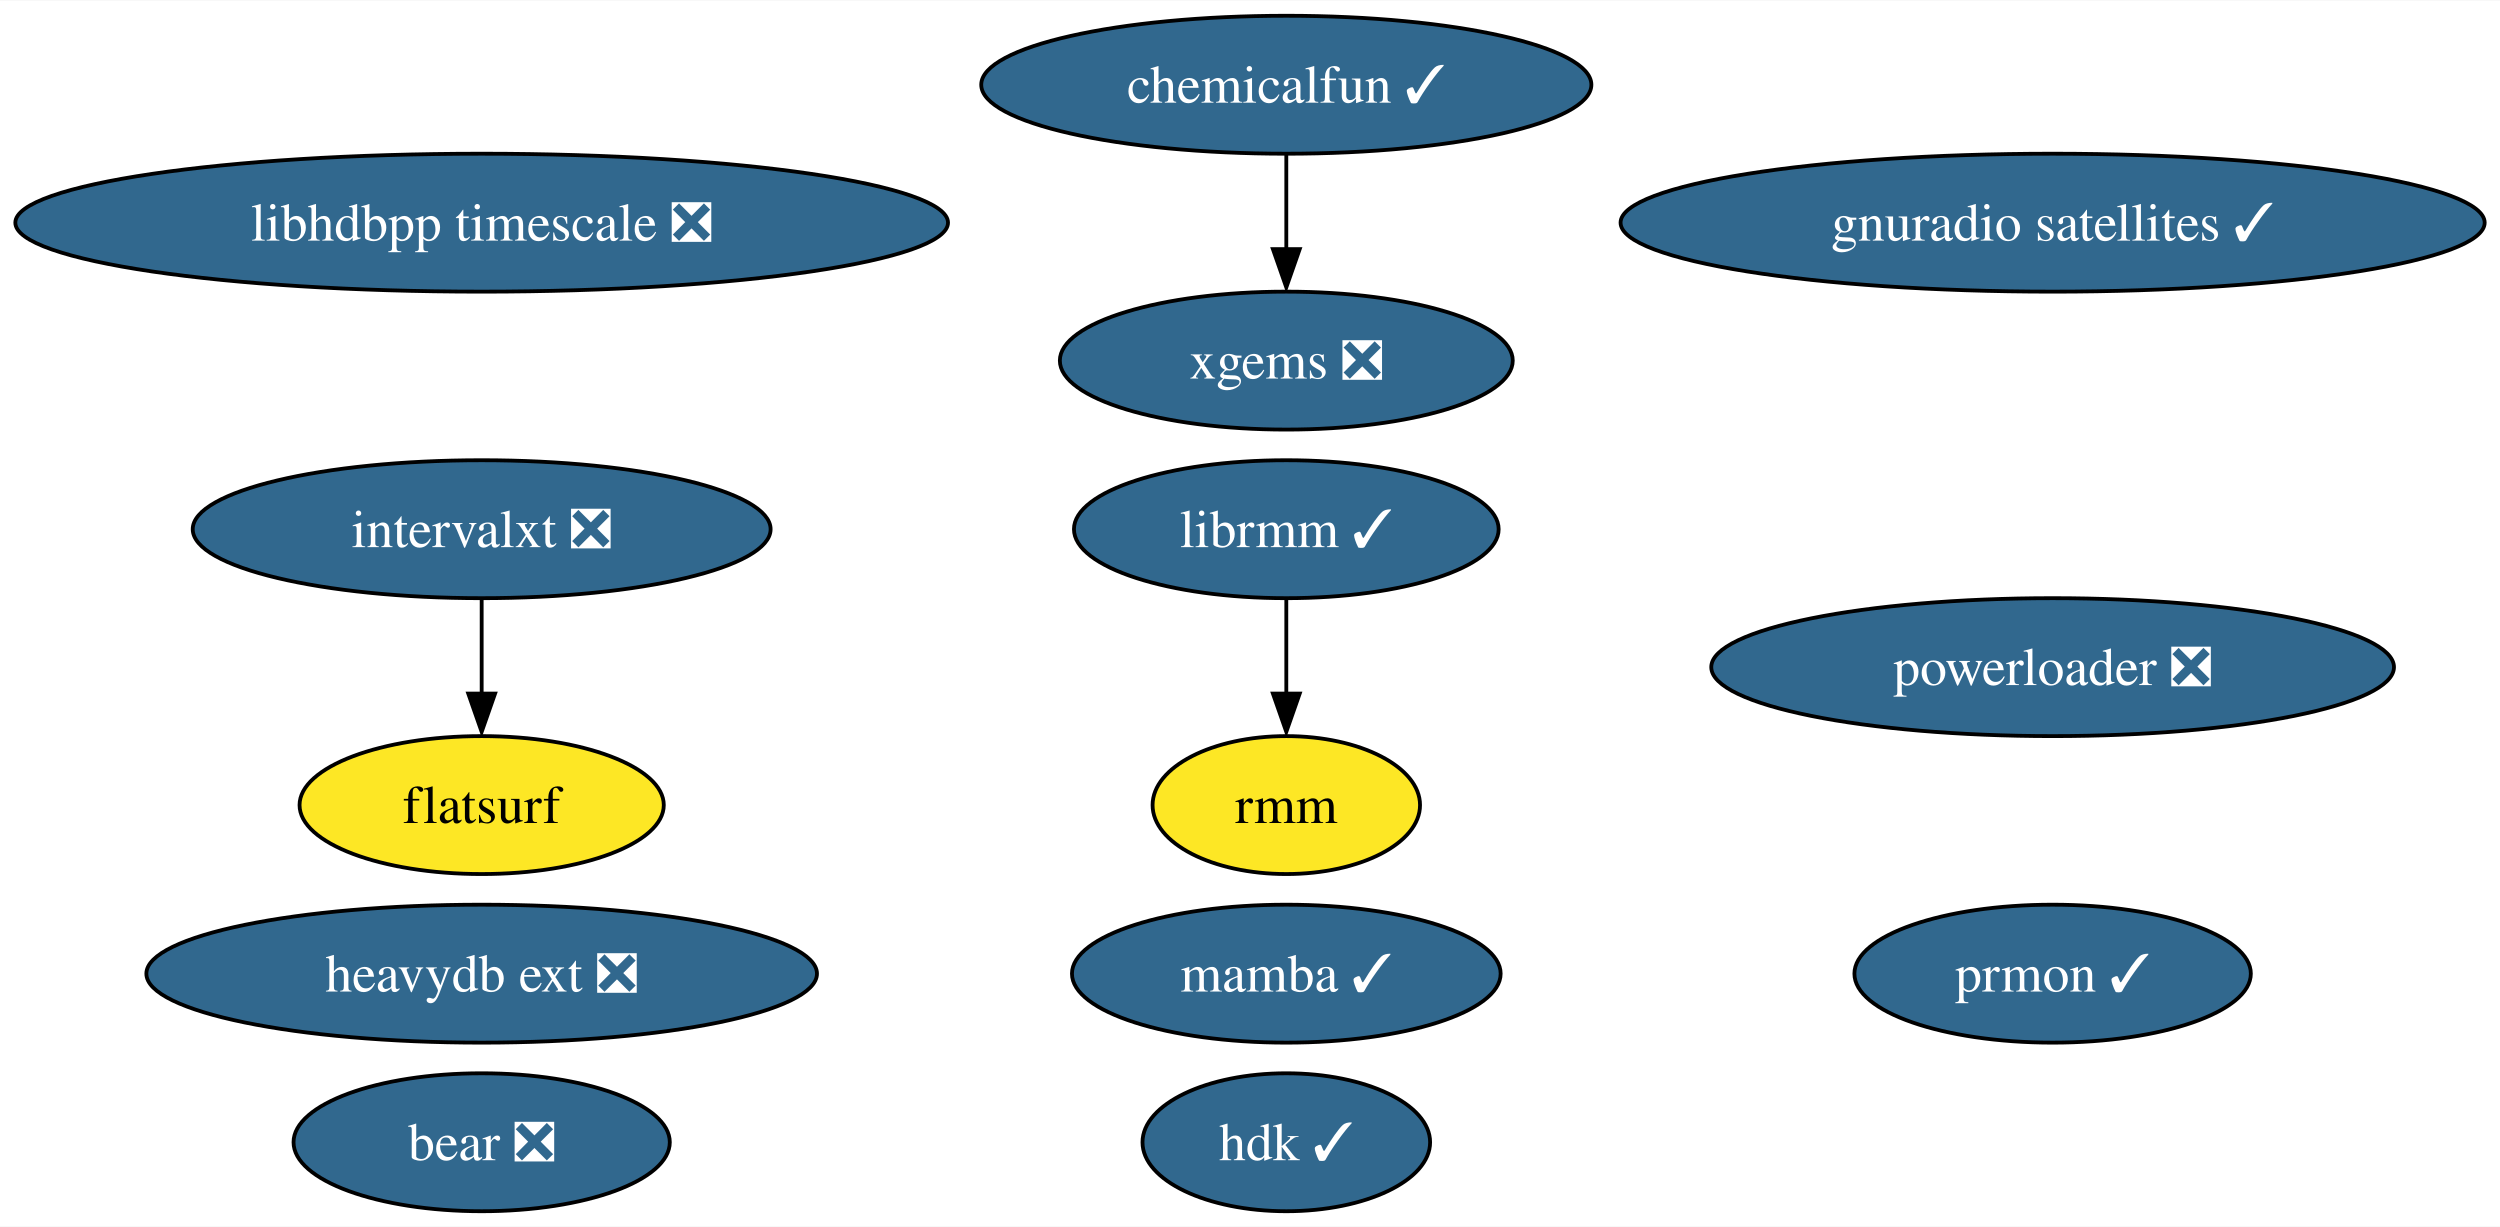
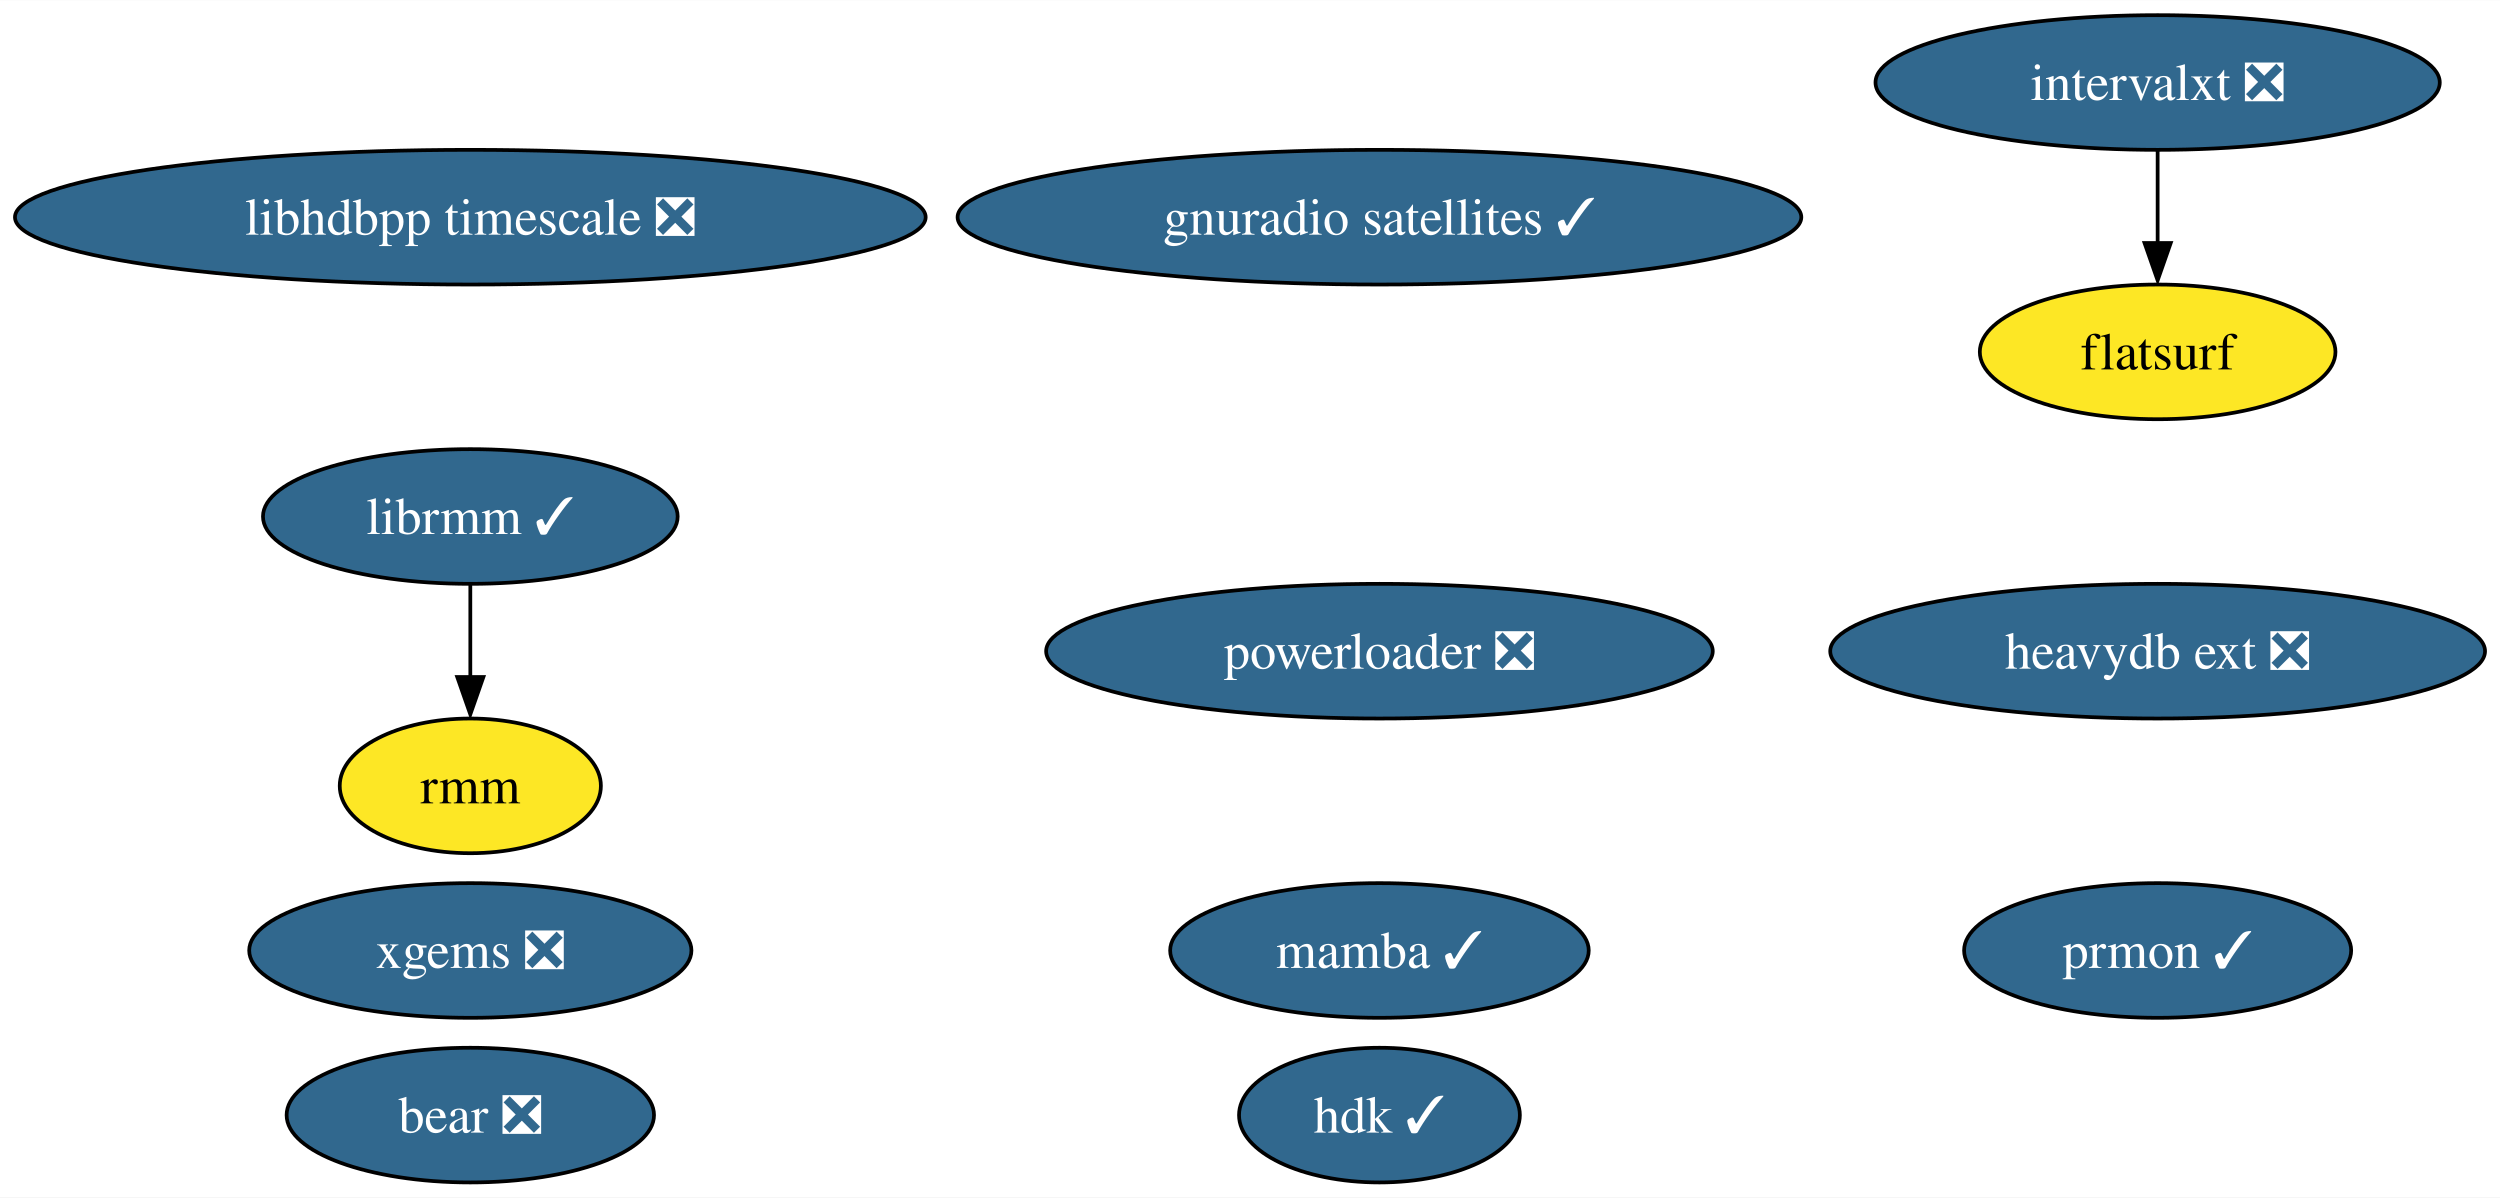
- <svg xmlns="http://www.w3.org/2000/svg" xmlns:xlink="http://www.w3.org/1999/xlink" width="652pt" height="320pt" viewBox="0.00 0.00 652.47 320.00">
+ <svg xmlns="http://www.w3.org/2000/svg" xmlns:xlink="http://www.w3.org/1999/xlink" width="668pt" height="320pt" viewBox="0.00 0.00 668.22 320.00">
  <g id="graph0" class="graph" transform="scale(1 1) rotate(0) translate(4 316)">
-     <polygon fill="white" stroke="none" points="-4,4 -4,-316 648.47,-316 648.47,4 -4,4" />
+     <polygon fill="white" stroke="none" points="-4,4 -4,-316 664.22,-316 664.22,4 -4,4" />
    <g id="node1" class="node">
      <g id="a_node1">
        <a xlink:href="https://github.com/conda-forge/mamba-feedstock/pull/187" xlink:title="mamba ✓">
-           <ellipse fill="#31688e" stroke="black" cx="331.71" cy="-62" rx="55.94" ry="18" />
-           <text text-anchor="middle" x="331.71" y="-57.33" font-family="Times,serif" font-size="14.00" fill="white">mamba ✓</text>
+           <ellipse fill="#31688e" stroke="black" cx="364.71" cy="-62" rx="55.94" ry="18" />
+           <text text-anchor="middle" x="364.71" y="-57.33" font-family="Times,serif" font-size="14.00" fill="white">mamba ✓</text>
        </a>
      </g>
    </g>
    <g id="node2" class="node">
      <g id="a_node2">
        <a xlink:href="https://github.com/conda-forge/prmon-feedstock/pull/14" xlink:title="prmon ✓">
-           <ellipse fill="#31688e" stroke="black" cx="531.71" cy="-62" rx="51.73" ry="18" />
-           <text text-anchor="middle" x="531.71" y="-57.33" font-family="Times,serif" font-size="14.00" fill="white">prmon ✓</text>
+           <ellipse fill="#31688e" stroke="black" cx="572.71" cy="-62" rx="51.73" ry="18" />
+           <text text-anchor="middle" x="572.71" y="-57.33" font-family="Times,serif" font-size="14.00" fill="white">prmon ✓</text>
        </a>
      </g>
    </g>
    <g id="node3" class="node">
      <g id="a_node3">
        <a xlink:href="https://github.com/conda-forge/gnuradio-satellites-feedstock/pull/107" xlink:title="gnuradio satellites ✓">
-           <ellipse fill="#31688e" stroke="black" cx="531.71" cy="-258" rx="112.76" ry="18" />
-           <text text-anchor="middle" x="531.71" y="-253.32" font-family="Times,serif" font-size="14.00" fill="white">gnuradio satellites ✓</text>
+           <ellipse fill="#31688e" stroke="black" cx="364.71" cy="-258" rx="112.76" ry="18" />
+           <text text-anchor="middle" x="364.71" y="-253.32" font-family="Times,serif" font-size="14.00" fill="white">gnuradio satellites ✓</text>
        </a>
      </g>
    </g>
    <g id="node4" class="node">
      <g id="a_node4">
        <a xlink:href="https://github.com/conda-forge/librmm-feedstock/pull/48" xlink:title="librmm ✓">
-           <ellipse fill="#31688e" stroke="black" cx="331.71" cy="-178" rx="55.42" ry="18" />
-           <text text-anchor="middle" x="331.71" y="-173.32" font-family="Times,serif" font-size="14.00" fill="white">librmm ✓</text>
+           <ellipse fill="#31688e" stroke="black" cx="121.71" cy="-178" rx="55.42" ry="18" />
+           <text text-anchor="middle" x="121.71" y="-173.32" font-family="Times,serif" font-size="14.00" fill="white">librmm ✓</text>
        </a>
      </g>
    </g>
-     <g id="node10" class="node">
-       <g id="a_node10">
+     <g id="node9" class="node">
+       <g id="a_node9">
        <a xlink:href="https://github.com/conda-forge/rmm-feedstock" xlink:title="rmm">
-           <ellipse fill="#fde725" stroke="black" cx="331.71" cy="-106" rx="34.9" ry="18" />
-           <text text-anchor="middle" x="331.71" y="-101.33" font-family="Times,serif" font-size="14.00">rmm</text>
+           <ellipse fill="#fde725" stroke="black" cx="121.71" cy="-106" rx="34.9" ry="18" />
+           <text text-anchor="middle" x="121.71" y="-101.33" font-family="Times,serif" font-size="14.00">rmm</text>
        </a>
      </g>
    </g>
    <g id="edge1" class="edge">
-       <path fill="none" stroke="black" d="M331.71,-159.7C331.71,-152.24 331.71,-143.32 331.71,-134.97" />
-       <polygon fill="black" stroke="black" points="335.21,-135.1 331.71,-125.1 328.21,-135.1 335.21,-135.1" />
+       <path fill="none" stroke="black" d="M121.71,-159.7C121.71,-152.24 121.71,-143.32 121.71,-134.97" />
+       <polygon fill="black" stroke="black" points="125.21,-135.1 121.71,-125.1 118.21,-135.1 125.21,-135.1" />
    </g>
    <g id="node5" class="node">
      <g id="a_node5">
        <a xlink:href="https://github.com/conda-forge/xgems-feedstock/pull/24" xlink:title="xgems ❎">
-           <ellipse fill="#31688e" stroke="black" cx="331.71" cy="-222" rx="59.1" ry="18" />
-           <text text-anchor="middle" x="331.71" y="-217.32" font-family="Times,serif" font-size="14.00" fill="white">xgems ❎</text>
+           <ellipse fill="#31688e" stroke="black" cx="121.71" cy="-62" rx="59.1" ry="18" />
+           <text text-anchor="middle" x="121.71" y="-57.33" font-family="Times,serif" font-size="14.00" fill="white">xgems ❎</text>
        </a>
      </g>
    </g>
    <g id="node6" class="node">
      <g id="a_node6">
        <a xlink:href="https://github.com/conda-forge/intervalxt-feedstock/pull/14" xlink:title="intervalxt ❎">
-           <ellipse fill="#31688e" stroke="black" cx="121.71" cy="-178" rx="75.41" ry="18" />
-           <text text-anchor="middle" x="121.71" y="-173.32" font-family="Times,serif" font-size="14.00" fill="white">intervalxt ❎</text>
+           <ellipse fill="#31688e" stroke="black" cx="572.71" cy="-294" rx="75.41" ry="18" />
+           <text text-anchor="middle" x="572.71" y="-289.32" font-family="Times,serif" font-size="14.00" fill="white">intervalxt ❎</text>
        </a>
      </g>
    </g>
    <g id="node7" class="node">
      <g id="a_node7">
        <a xlink:href="https://github.com/conda-forge/flatsurf-feedstock" xlink:title="flatsurf">
-           <ellipse fill="#fde725" stroke="black" cx="121.71" cy="-106" rx="47.53" ry="18" />
-           <text text-anchor="middle" x="121.71" y="-101.33" font-family="Times,serif" font-size="14.00">flatsurf</text>
+           <ellipse fill="#fde725" stroke="black" cx="572.71" cy="-222" rx="47.53" ry="18" />
+           <text text-anchor="middle" x="572.71" y="-217.32" font-family="Times,serif" font-size="14.00">flatsurf</text>
        </a>
      </g>
    </g>
    <g id="edge2" class="edge">
-       <path fill="none" stroke="black" d="M121.71,-159.7C121.71,-152.24 121.71,-143.32 121.71,-134.97" />
-       <polygon fill="black" stroke="black" points="125.21,-135.1 121.71,-125.1 118.21,-135.1 125.21,-135.1" />
+       <path fill="none" stroke="black" d="M572.71,-275.7C572.71,-268.24 572.71,-259.32 572.71,-250.97" />
+       <polygon fill="black" stroke="black" points="576.21,-251.1 572.71,-241.1 569.21,-251.1 576.21,-251.1" />
    </g>
    <g id="node8" class="node">
      <g id="a_node8">
        <a xlink:href="https://github.com/conda-forge/bear-feedstock/pull/37" xlink:title="bear ❎">
          <ellipse fill="#31688e" stroke="black" cx="121.71" cy="-18" rx="49.1" ry="18" />
          <text text-anchor="middle" x="121.71" y="-13.32" font-family="Times,serif" font-size="14.00" fill="white">bear ❎</text>
        </a>
      </g>
    </g>
-     <g id="node9" class="node">
-       <g id="a_node9">
-         <a xlink:href="https://github.com/conda-forge/chemicalfun-feedstock/pull/14" xlink:title="chemicalfun ✓">
-           <ellipse fill="#31688e" stroke="black" cx="331.71" cy="-294" rx="79.62" ry="18" />
-           <text text-anchor="middle" x="331.71" y="-289.32" font-family="Times,serif" font-size="14.00" fill="white">chemicalfun ✓</text>
+     <g id="node10" class="node">
+       <g id="a_node10">
+         <a xlink:href="https://github.com/conda-forge/heavydb-ext-feedstock/pull/48" xlink:title="heavydb ext ❎">
+           <ellipse fill="#31688e" stroke="black" cx="572.71" cy="-142" rx="87.51" ry="18" />
+           <text text-anchor="middle" x="572.71" y="-137.32" font-family="Times,serif" font-size="14.00" fill="white">heavydb ext ❎</text>
        </a>
      </g>
    </g>
-     <g id="edge3" class="edge">
-       <path fill="none" stroke="black" d="M331.71,-275.7C331.71,-268.24 331.71,-259.32 331.71,-250.97" />
-       <polygon fill="black" stroke="black" points="335.21,-251.1 331.71,-241.1 328.21,-251.1 335.21,-251.1" />
-     </g>
    <g id="node11" class="node">
      <g id="a_node11">
-         <a xlink:href="https://github.com/conda-forge/heavydb-ext-feedstock/pull/48" xlink:title="heavydb ext ❎">
-           <ellipse fill="#31688e" stroke="black" cx="121.71" cy="-62" rx="87.51" ry="18" />
-           <text text-anchor="middle" x="121.71" y="-57.33" font-family="Times,serif" font-size="14.00" fill="white">heavydb ext ❎</text>
+         <a xlink:href="https://github.com/conda-forge/powerloader-feedstock/pull/27" xlink:title="powerloader ❎">
+           <ellipse fill="#31688e" stroke="black" cx="364.71" cy="-142" rx="89.09" ry="18" />
+           <text text-anchor="middle" x="364.71" y="-137.32" font-family="Times,serif" font-size="14.00" fill="white">powerloader ❎</text>
        </a>
      </g>
    </g>
    <g id="node12" class="node">
      <g id="a_node12">
-         <a xlink:href="https://github.com/conda-forge/powerloader-feedstock/pull/27" xlink:title="powerloader ❎">
-           <ellipse fill="#31688e" stroke="black" cx="531.71" cy="-142" rx="89.09" ry="18" />
-           <text text-anchor="middle" x="531.71" y="-137.32" font-family="Times,serif" font-size="14.00" fill="white">powerloader ❎</text>
+         <a xlink:href="https://github.com/conda-forge/hdk-feedstock/pull/33" xlink:title="hdk ✓">
+           <ellipse fill="#31688e" stroke="black" cx="364.71" cy="-18" rx="37.53" ry="18" />
+           <text text-anchor="middle" x="364.71" y="-13.32" font-family="Times,serif" font-size="14.00" fill="white">hdk ✓</text>
        </a>
      </g>
    </g>
    <g id="node13" class="node">
      <g id="a_node13">
-         <a xlink:href="https://github.com/conda-forge/hdk-feedstock/pull/33" xlink:title="hdk ✓">
-           <ellipse fill="#31688e" stroke="black" cx="331.71" cy="-18" rx="37.53" ry="18" />
-           <text text-anchor="middle" x="331.71" y="-13.32" font-family="Times,serif" font-size="14.00" fill="white">hdk ✓</text>
-         </a>
-       </g>
-     </g>
-     <g id="node14" class="node">
-       <g id="a_node14">
        <a xlink:href="https://github.com/conda-forge/libhdbpp-timescale-feedstock/pull/4" xlink:title="libhdbpp timescale ❎">
          <ellipse fill="#31688e" stroke="black" cx="121.71" cy="-258" rx="121.71" ry="18" />
          <text text-anchor="middle" x="121.71" y="-253.32" font-family="Times,serif" font-size="14.00" fill="white">libhdbpp timescale ❎</text>
        </a>
      </g>
    </g>
  </g>
</svg>
